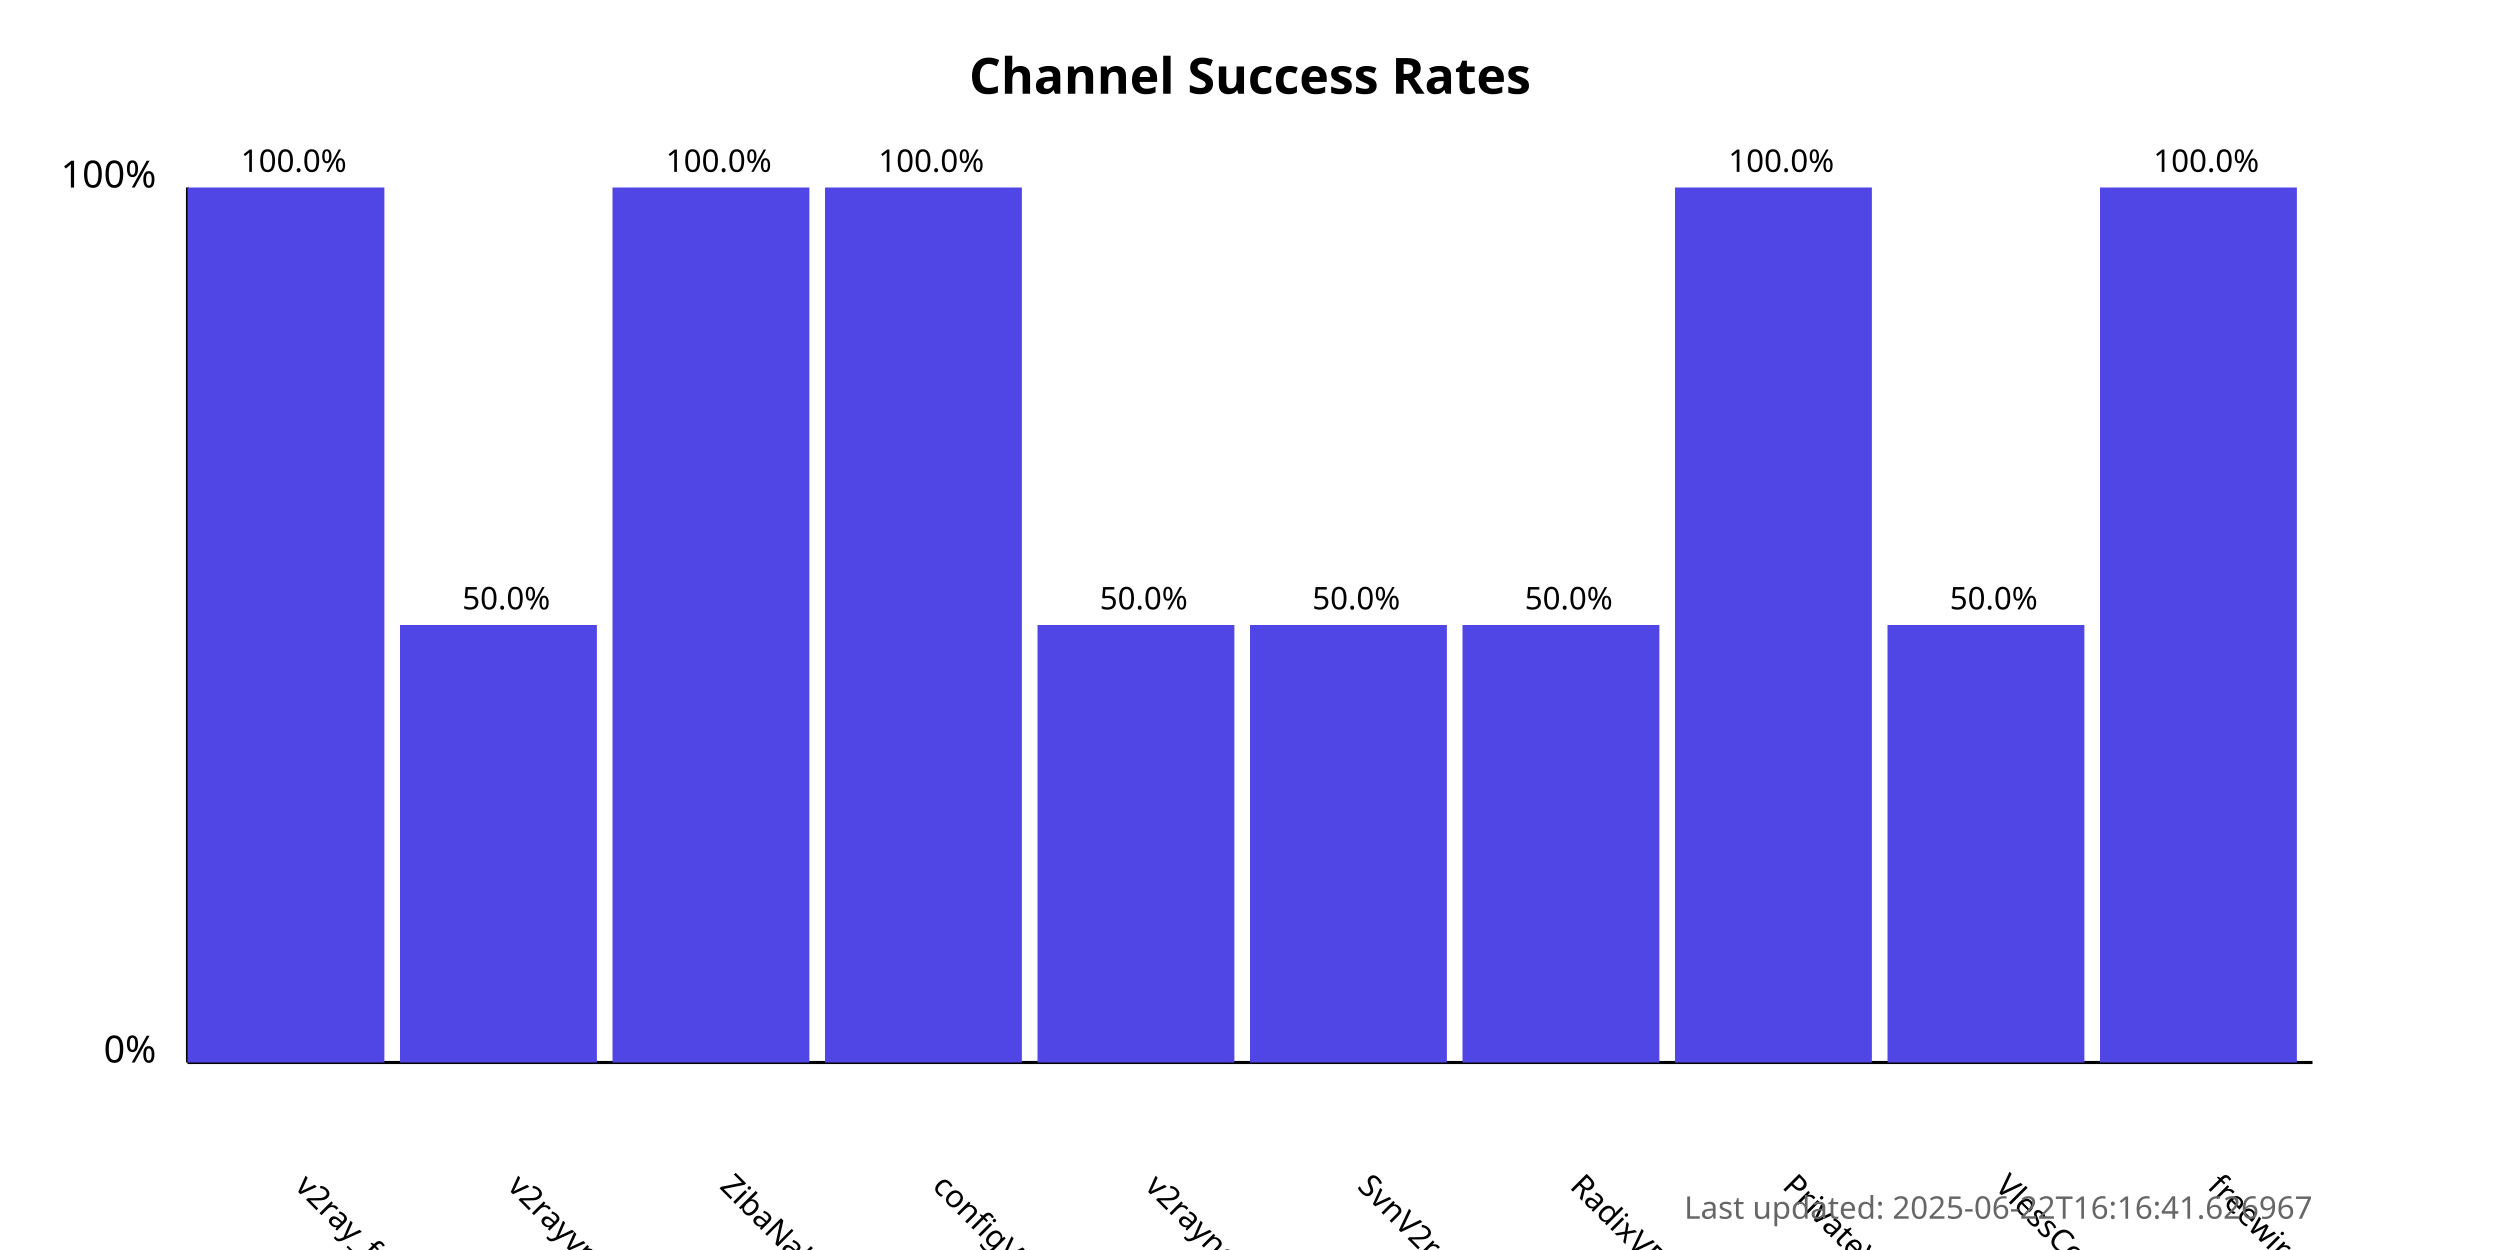
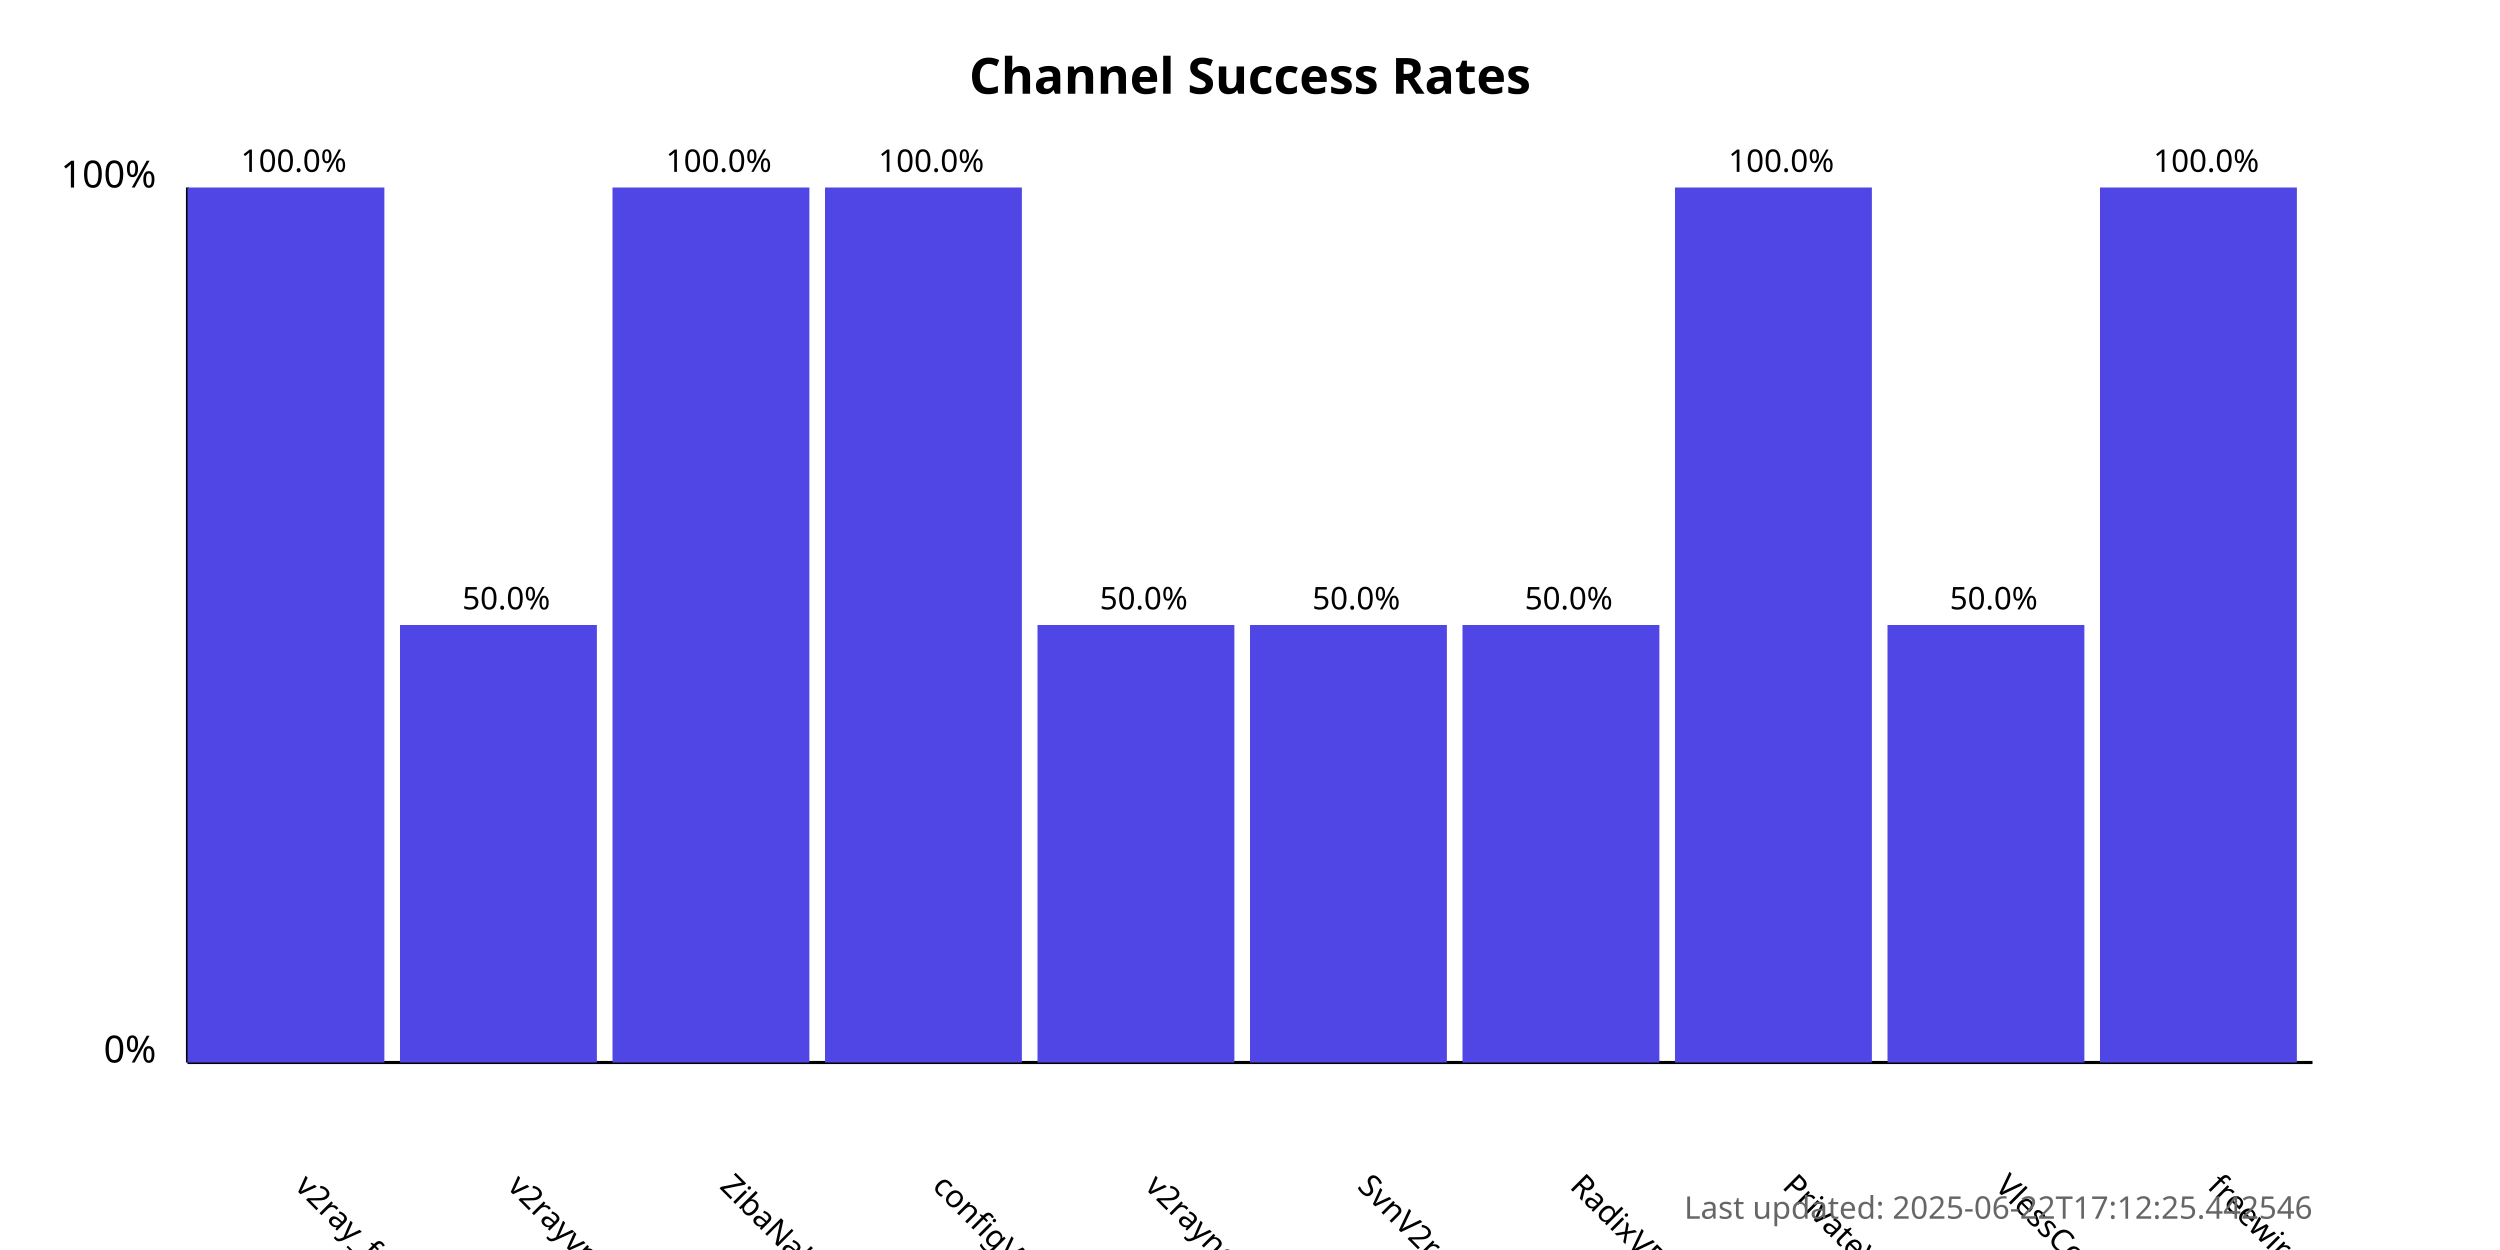
<svg xmlns="http://www.w3.org/2000/svg" width="800" height="400">
  <style>
            .chart-title { font: bold 16px sans-serif; }
            .axis-label { font: 12px sans-serif; }
            .tick-label { font: 10px sans-serif; }
            .bar { fill: #4f46e5; }
            .bar:hover { fill: #6366f1; }
            .timestamp { font: 10px sans-serif; fill: #666; }
        </style>
  <text x="400.0" y="30" text-anchor="middle" class="chart-title">
            Channel Success Rates
        </text>
  <line x1="60" y1="340" x2="60" y2="60" stroke="black" stroke-width="1" />
  <line x1="60" y1="340" x2="740" y2="340" stroke="black" stroke-width="1" />
  <text x="50" y="340" text-anchor="end" class="axis-label">0%</text>
  <text x="50" y="60" text-anchor="end" class="axis-label">100%</text>
  <g>
    <rect x="60" y="60.0" width="63.0" height="280.0" class="bar" />
    <text x="94.0" y="380" transform="rotate(45, 94.0, 380)" text-anchor="start" class="tick-label">
                v2ray_free_conf
            </text>
    <text x="94.0" y="55.0" text-anchor="middle" class="tick-label">
                100.0%
            </text>
  </g>
  <g>
    <rect x="128.0" y="200.0" width="63.0" height="140.0" class="bar" />
    <text x="162.0" y="380" transform="rotate(45, 162.0, 380)" text-anchor="start" class="tick-label">
                v2rayvpno
            </text>
    <text x="162.0" y="195.0" text-anchor="middle" class="tick-label">
                50.0%
            </text>
  </g>
  <g>
    <rect x="196.0" y="60.0" width="63.0" height="280.0" class="bar" />
    <text x="230.0" y="380" transform="rotate(45, 230.0, 380)" text-anchor="start" class="tick-label">
                ZibaNabz
            </text>
    <text x="230.0" y="55.0" text-anchor="middle" class="tick-label">
                100.0%
            </text>
  </g>
  <g>
    <rect x="264.0" y="60.0" width="63.0" height="280.0" class="bar" />
    <text x="298.0" y="380" transform="rotate(45, 298.0, 380)" text-anchor="start" class="tick-label">
                configV2rayForFree
            </text>
    <text x="298.0" y="55.0" text-anchor="middle" class="tick-label">
                100.0%
            </text>
  </g>
  <g>
    <rect x="332.0" y="200.0" width="63.0" height="140.0" class="bar" />
    <text x="366.0" y="380" transform="rotate(45, 366.0, 380)" text-anchor="start" class="tick-label">
                v2rayngvpn
            </text>
    <text x="366.0" y="195.0" text-anchor="middle" class="tick-label">
                50.0%
            </text>
  </g>
  <g>
    <rect x="400.0" y="200.0" width="63.0" height="140.0" class="bar" />
    <text x="434.0" y="380" transform="rotate(45, 434.0, 380)" text-anchor="start" class="tick-label">
                SvnV2ray
            </text>
    <text x="434.0" y="195.0" text-anchor="middle" class="tick-label">
                50.0%
            </text>
  </g>
  <g>
    <rect x="468.0" y="200.0" width="63.0" height="140.0" class="bar" />
    <text x="502.0" y="380" transform="rotate(45, 502.0, 380)" text-anchor="start" class="tick-label">
                RadixVPN
            </text>
    <text x="502.0" y="195.0" text-anchor="middle" class="tick-label">
                50.0%
            </text>
  </g>
  <g>
    <rect x="536.0" y="60.0" width="63.0" height="280.0" class="bar" />
    <text x="570.0" y="380" transform="rotate(45, 570.0, 380)" text-anchor="start" class="tick-label">
                PrivateVPNs
            </text>
    <text x="570.0" y="55.0" text-anchor="middle" class="tick-label">
                100.0%
            </text>
  </g>
  <g>
    <rect x="604.0" y="200.0" width="63.0" height="140.0" class="bar" />
    <text x="638.0" y="380" transform="rotate(45, 638.0, 380)" text-anchor="start" class="tick-label">
                VlessConfig
            </text>
    <text x="638.0" y="195.0" text-anchor="middle" class="tick-label">
                50.0%
            </text>
  </g>
  <g>
    <rect x="672.0" y="60.0" width="63.0" height="280.0" class="bar" />
    <text x="706.0" y="380" transform="rotate(45, 706.0, 380)" text-anchor="start" class="tick-label">
                freewireguard
            </text>
    <text x="706.0" y="55.0" text-anchor="middle" class="tick-label">
                100.0%
            </text>
  </g>
  <text x="740" y="390" text-anchor="end" class="timestamp">
-             Last updated: 2025-06-22T16:16:41.626967
+             Last updated: 2025-06-22T17:12:25.442546
        </text>
</svg>
